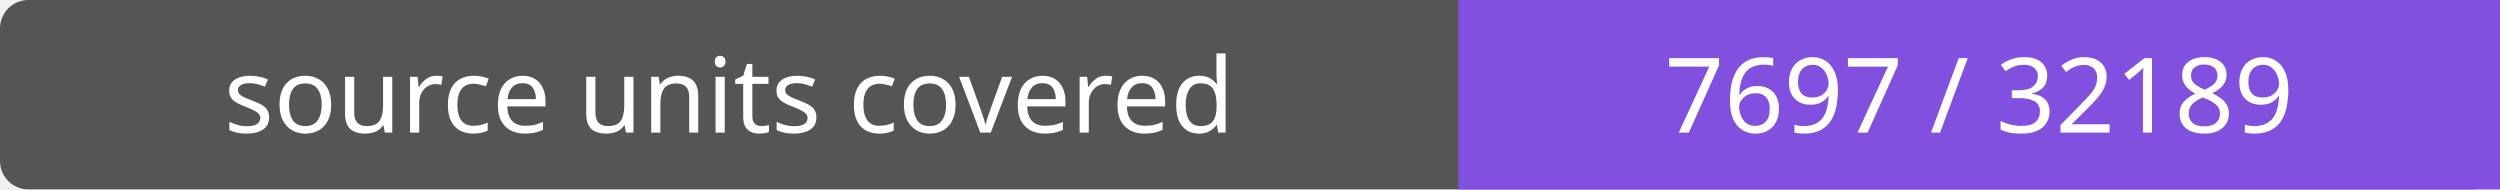
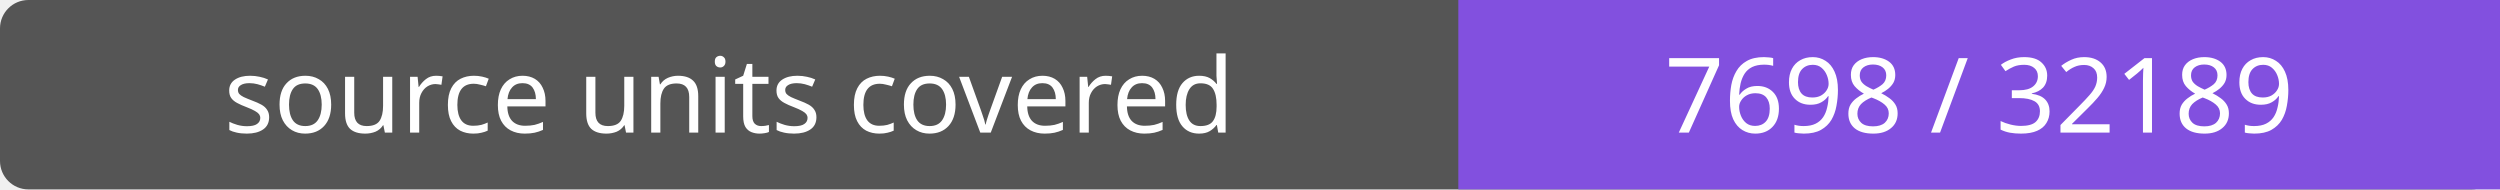
- <svg xmlns="http://www.w3.org/2000/svg" width="264" height="20" role="img" aria-label="source units covered: 7697 / 32189">
+ <svg xmlns="http://www.w3.org/2000/svg" width="264" height="20" role="img" aria-label="source units covered: 7698 / 32189">
  <rect width="264" height="20" rx="3" fill="#555" />
  <path fill="#8250df" d="M154 0h110v20H154z" />
  <g fill="#fff" text-anchor="middle" font-family="Verdana,sans-serif" font-size="11">
    <text x="77.0" y="14">source units covered</text>
-     <text x="209.0" y="14">7697 / 32189</text>
+     <text x="209.0" y="14">7698 / 32189</text>
  </g>
</svg>
